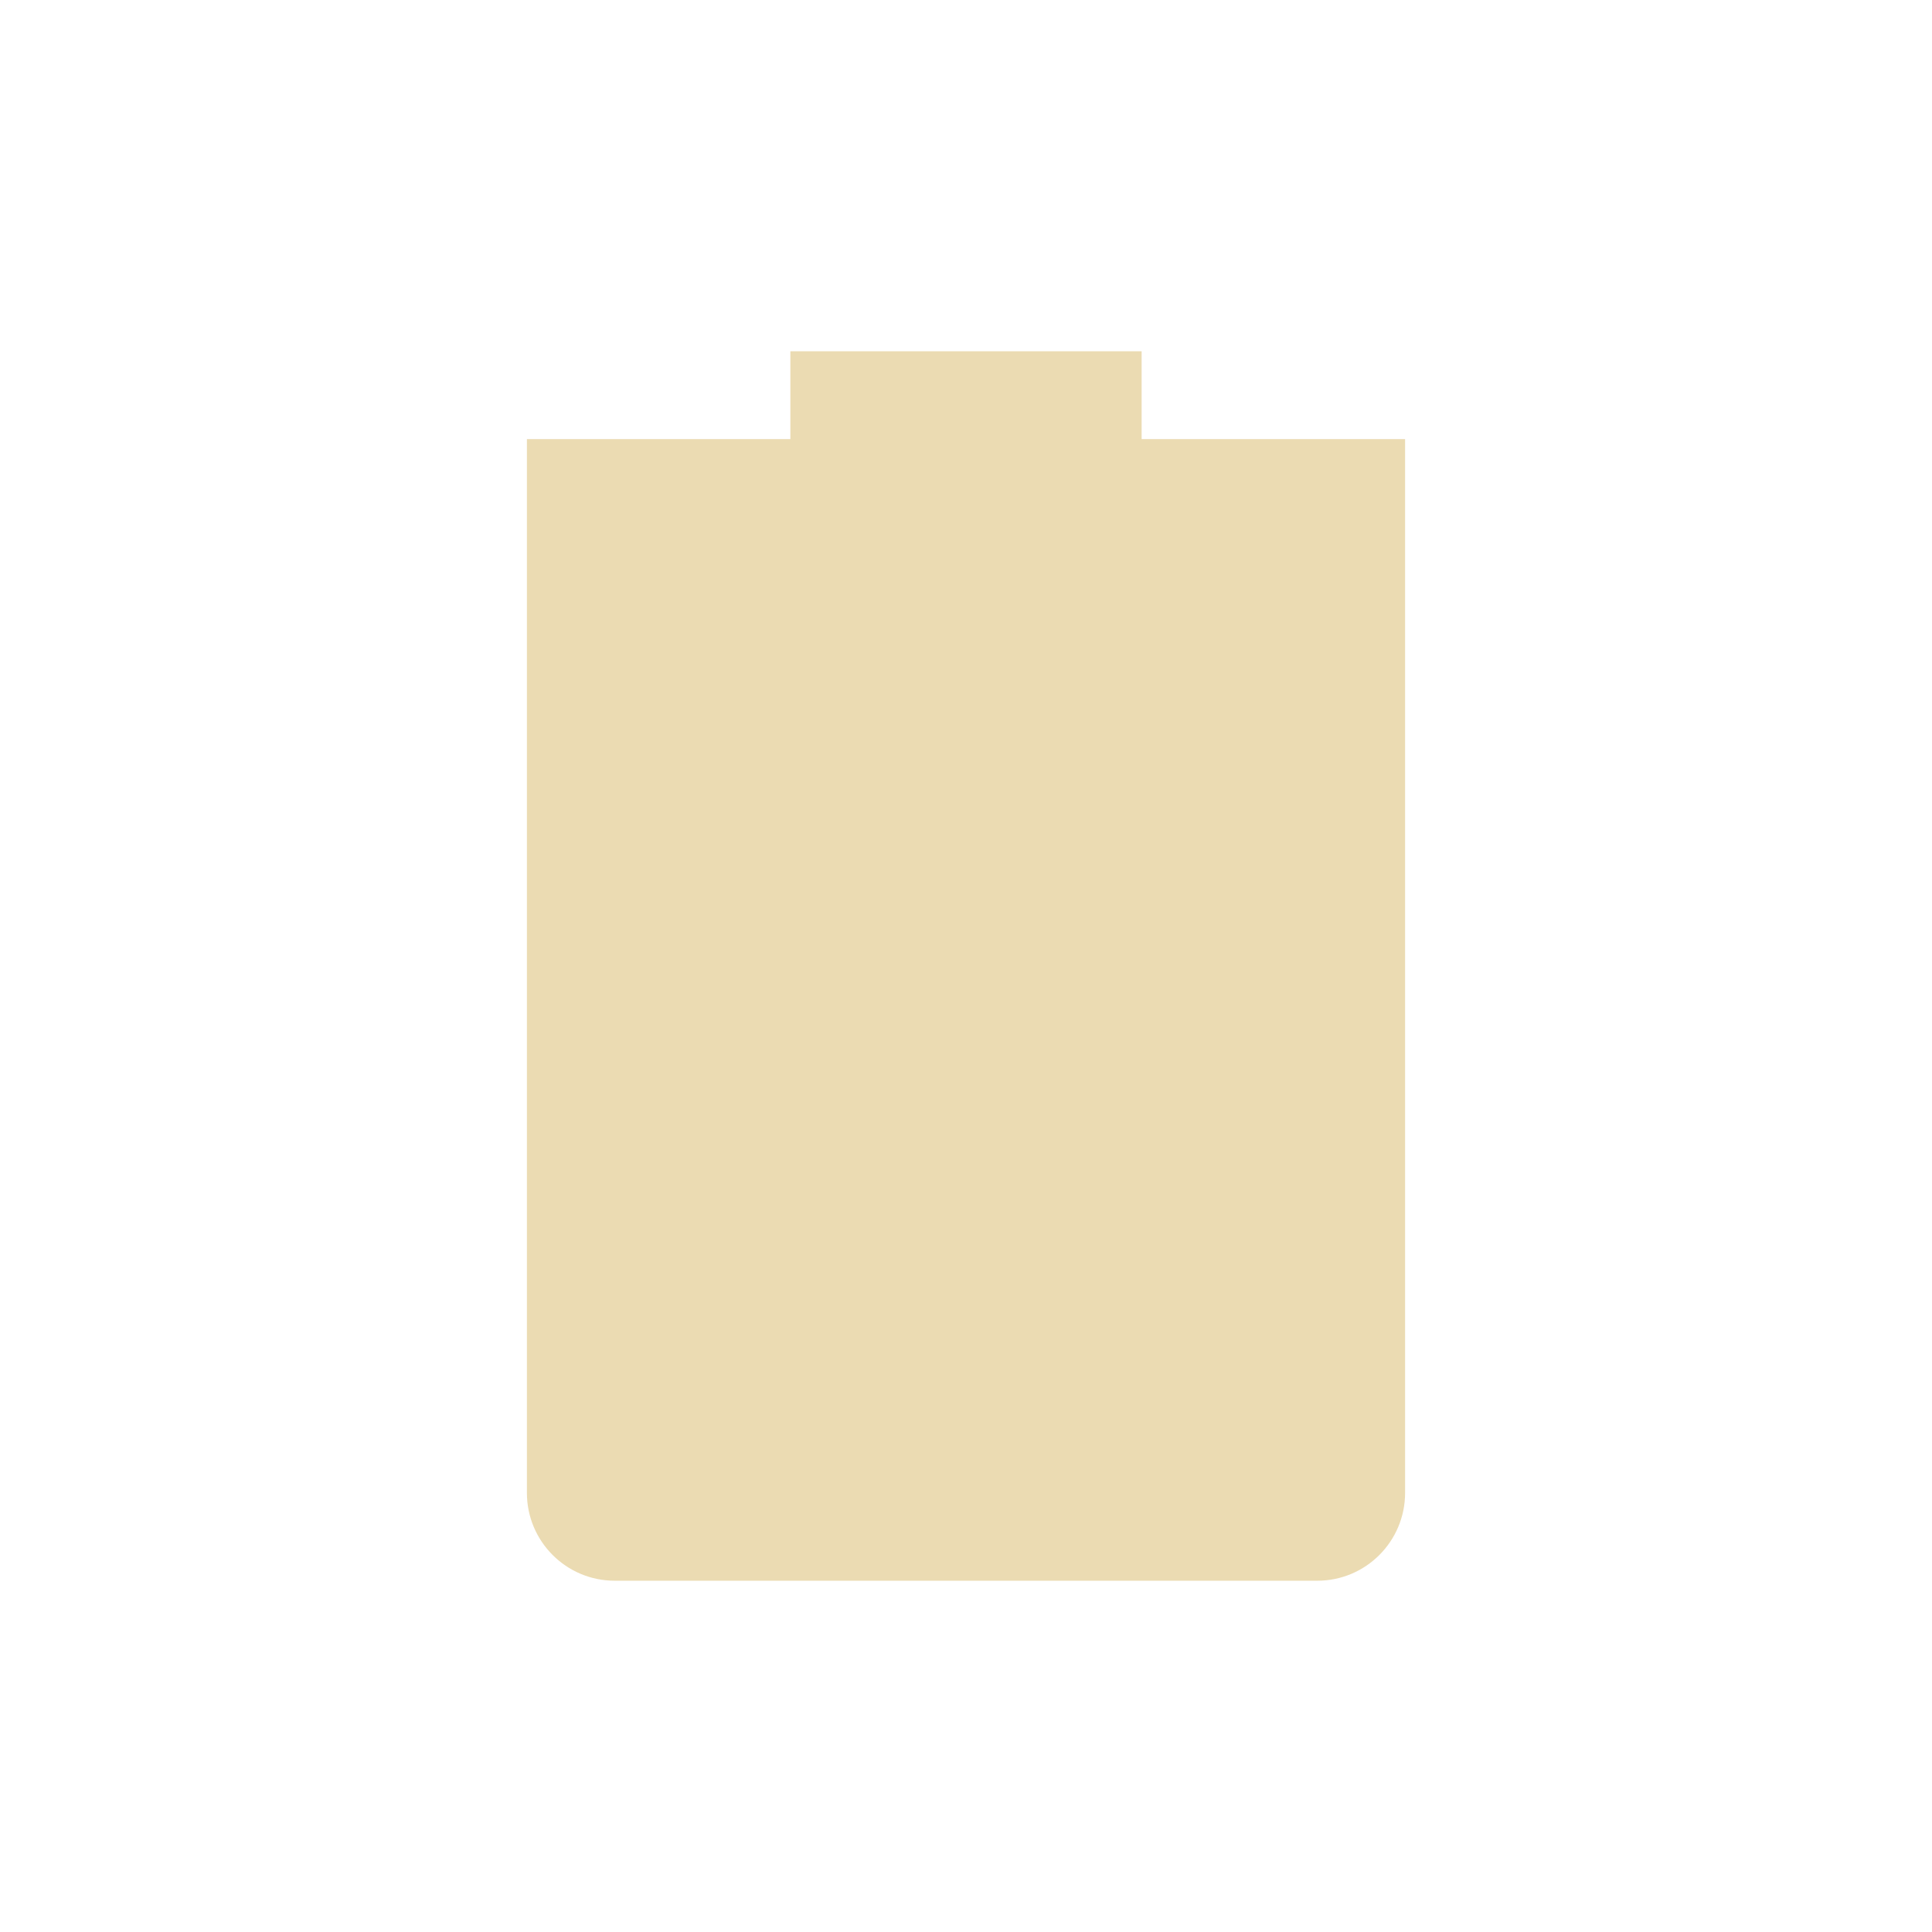
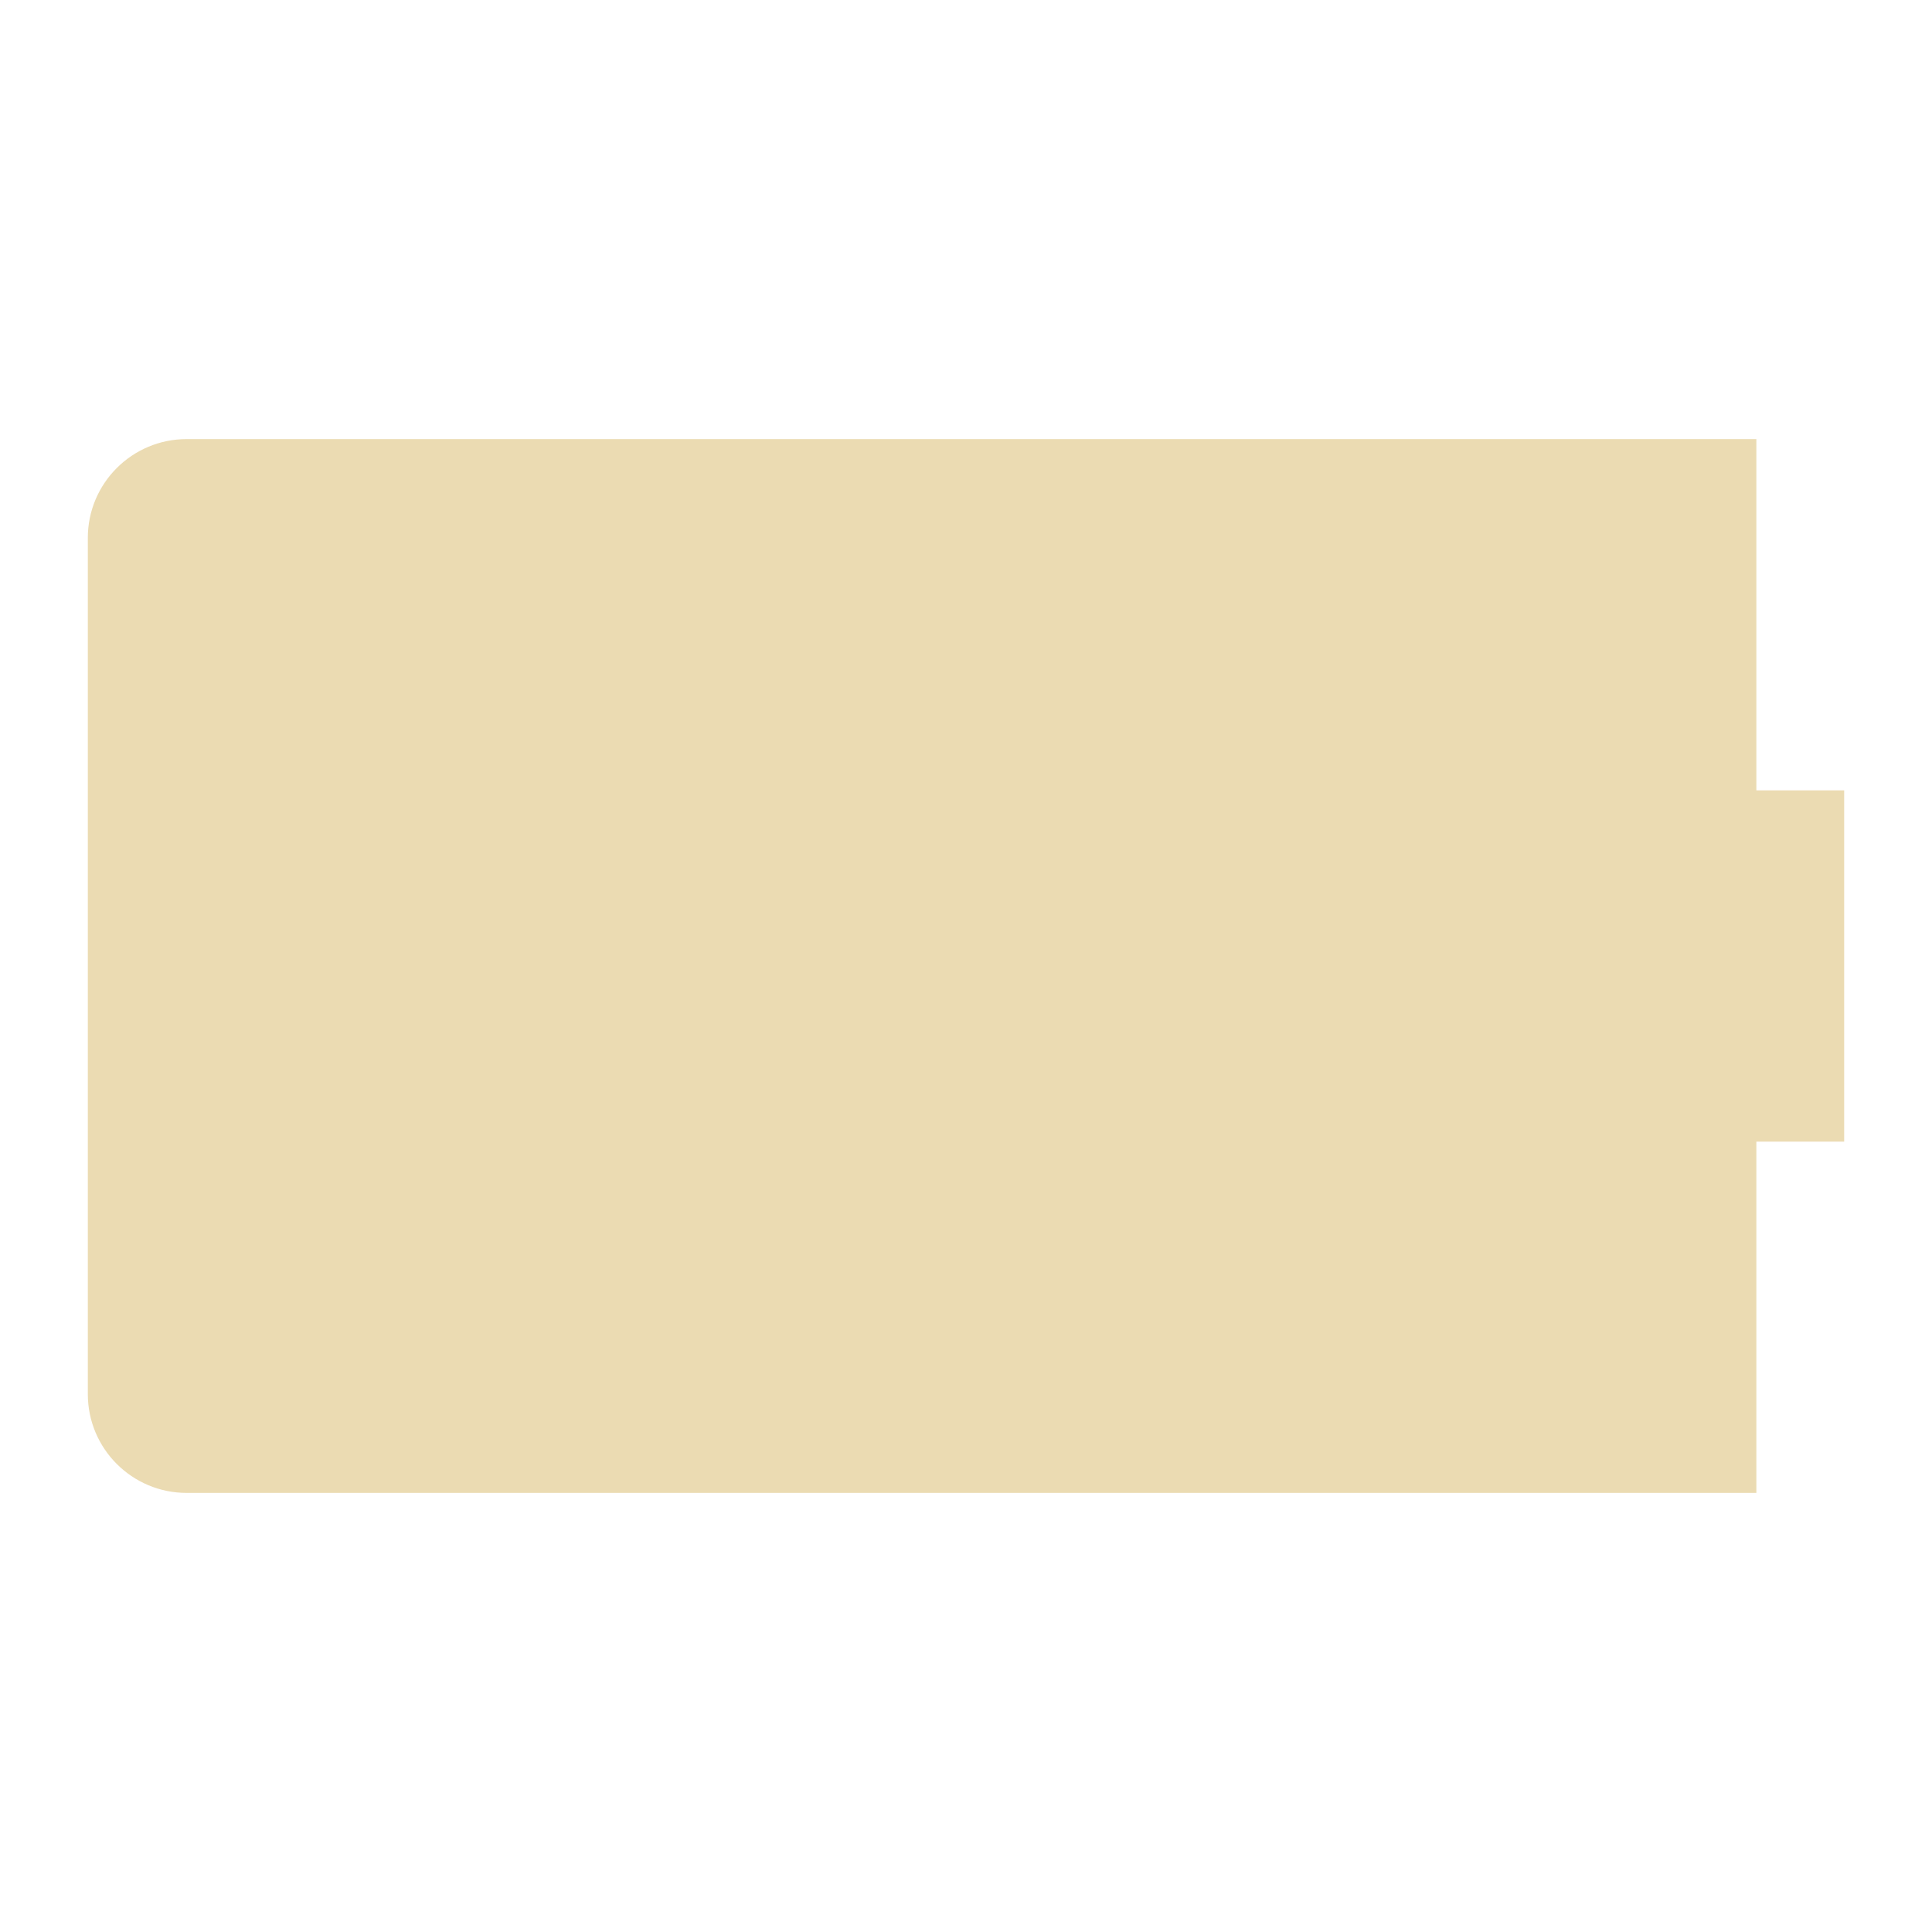
<svg xmlns="http://www.w3.org/2000/svg" width="22" height="22" version="1.1">
  <defs>
    <style id="current-color-scheme" type="text/css">.ColorScheme-Text { color:#ebdbb2; } .ColorScheme-Highlight { color:#458588; } .ColorScheme-NeutralText { color:#fe8019; } .ColorScheme-PositiveText { color:#689d6a; } .ColorScheme-NegativeText { color:#fb4934; }</style>
  </defs>
-   <path class="ColorScheme-Text" d="m9 4v1h-3v12c0 0.55 0.446 1 1 1h8c0.554 0 1-0.45 1-1v-12h-3v-1z" fill="currentColor" />
+   <path class="ColorScheme-Text" d="m2.125 5c-0.619 0-1.125 0.502-1.125 1.125v9.75c0 0.623 0.506 1.125 1.125 1.125h17.875v-4h1v-4h-1v-4z" fill="currentColor" />
</svg>
